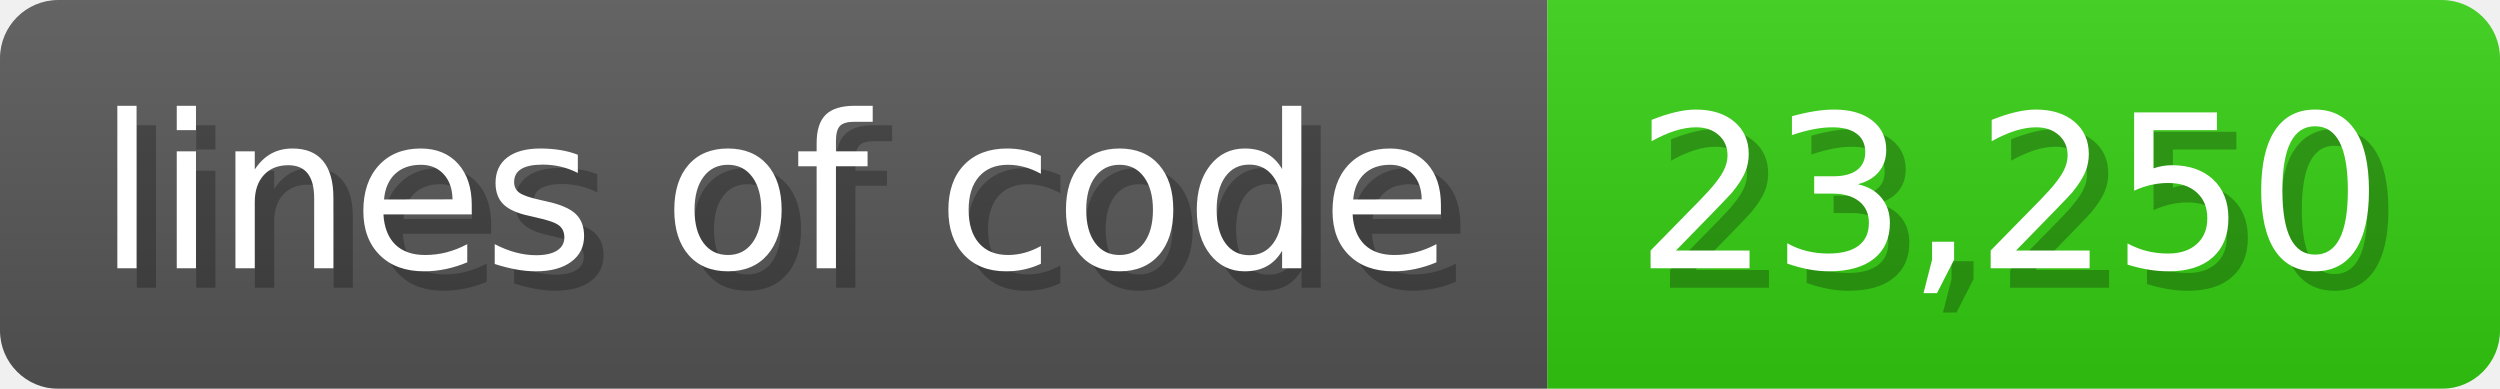
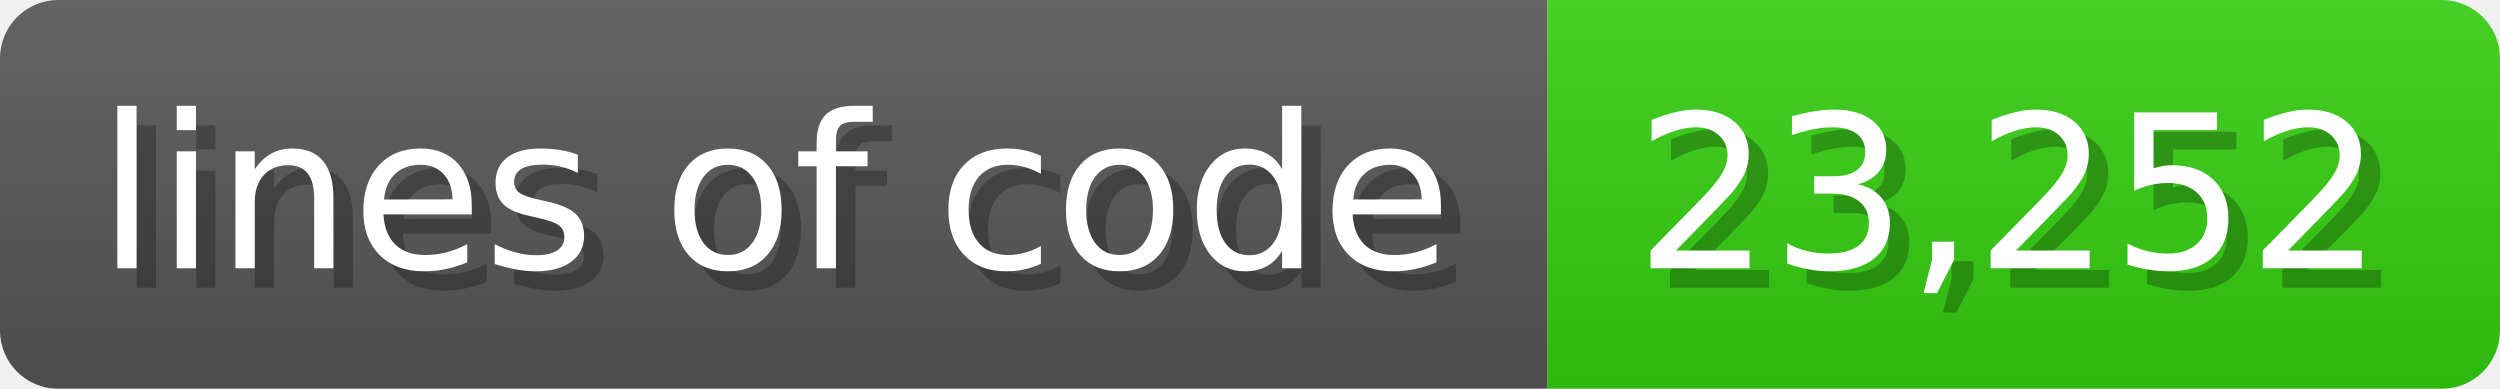
<svg xmlns="http://www.w3.org/2000/svg" width="128.6" height="20" viewBox="0 0 1286 200">
  <linearGradient id="a" x2="0" y2="100%">
    <stop offset="0" stop-opacity=".1" stop-color="#EEE" />
    <stop offset="1" stop-opacity=".1" />
  </linearGradient>
  <mask id="m">
    <rect width="1286" height="200" rx="30" fill="#FFF" />
  </mask>
  <g mask="url(#m)">
    <rect width="796" height="200" fill="#555" />
    <rect width="490" height="200" fill="#3C1" x="796" />
    <rect width="1286" height="200" fill="url(#a)" />
  </g>
  <g fill="#fff" text-anchor="start" font-family="Verdana,DejaVu Sans,sans-serif" font-size="110">
    <text x="60" y="148" textLength="696" fill="#000" opacity="0.25">lines of code</text>
    <text x="50" y="138" textLength="696">lines of code</text>
-     <text x="851" y="148" textLength="390" fill="#000" opacity="0.25">23,250</text>
-     <text x="841" y="138" textLength="390">23,250</text>
+     <text x="851" y="148" textLength="390" fill="#000" opacity="0.25">23,252</text>
+     <text x="841" y="138" textLength="390">23,252</text>
  </g>
</svg>
